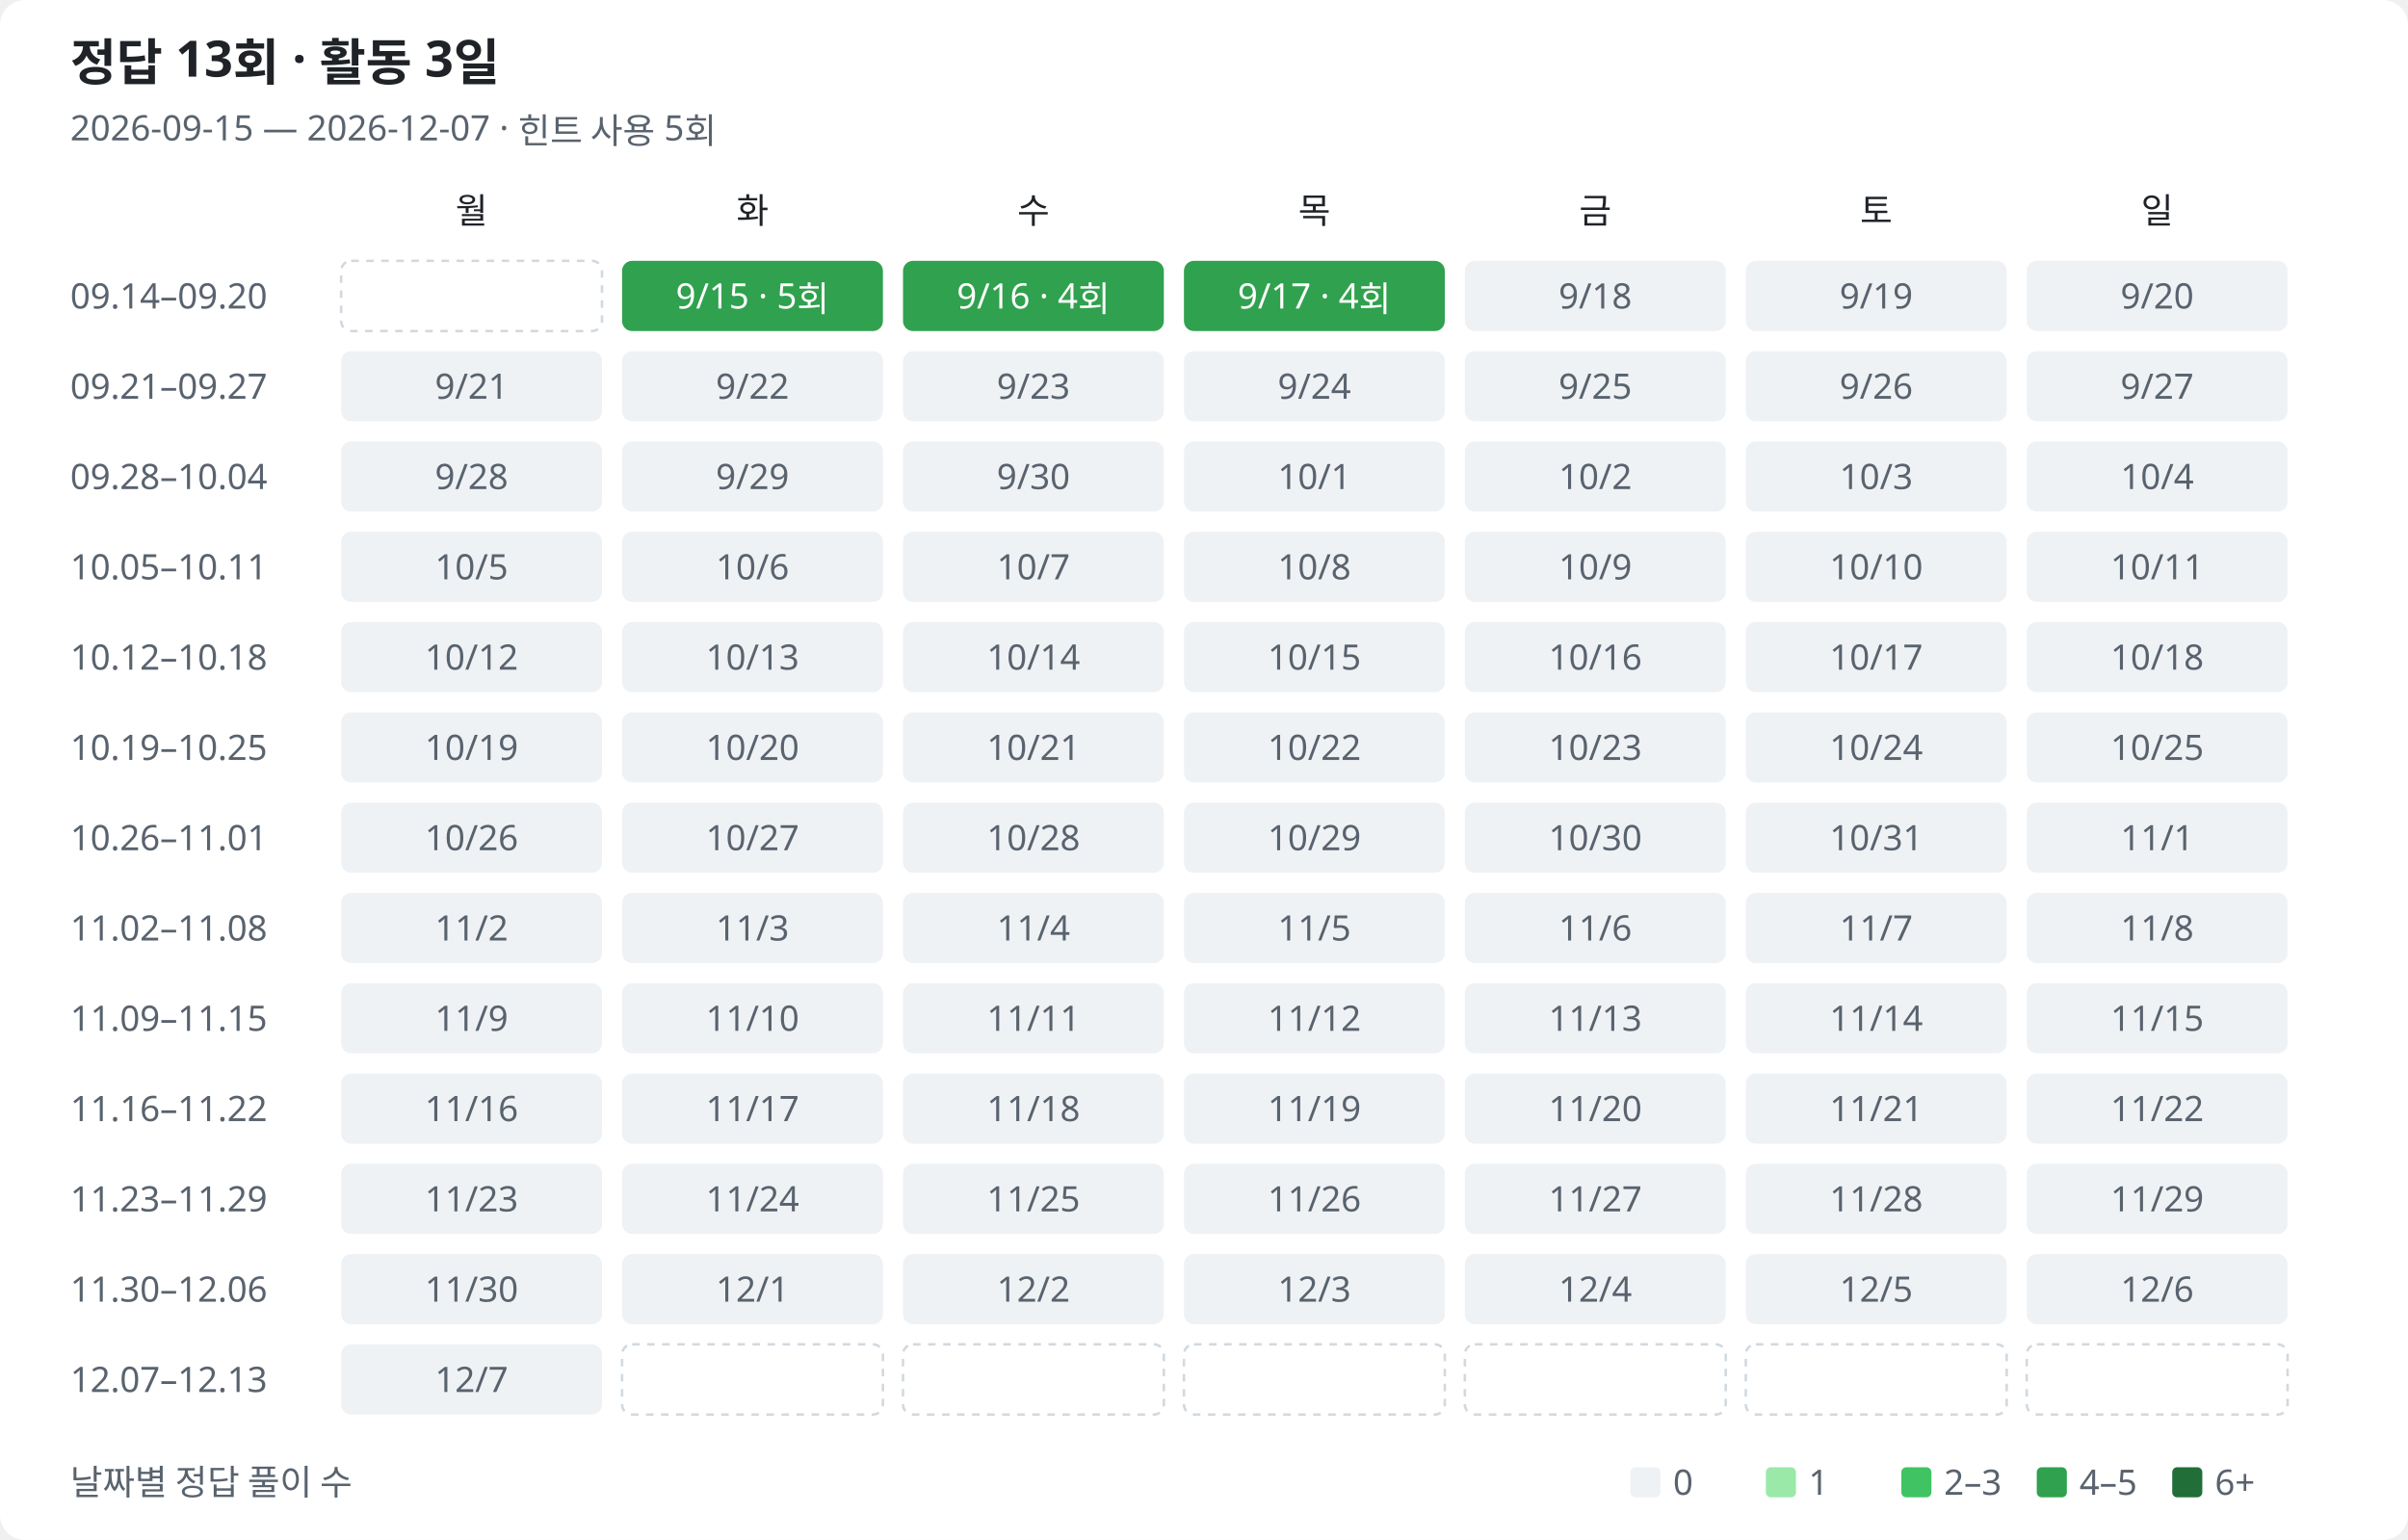
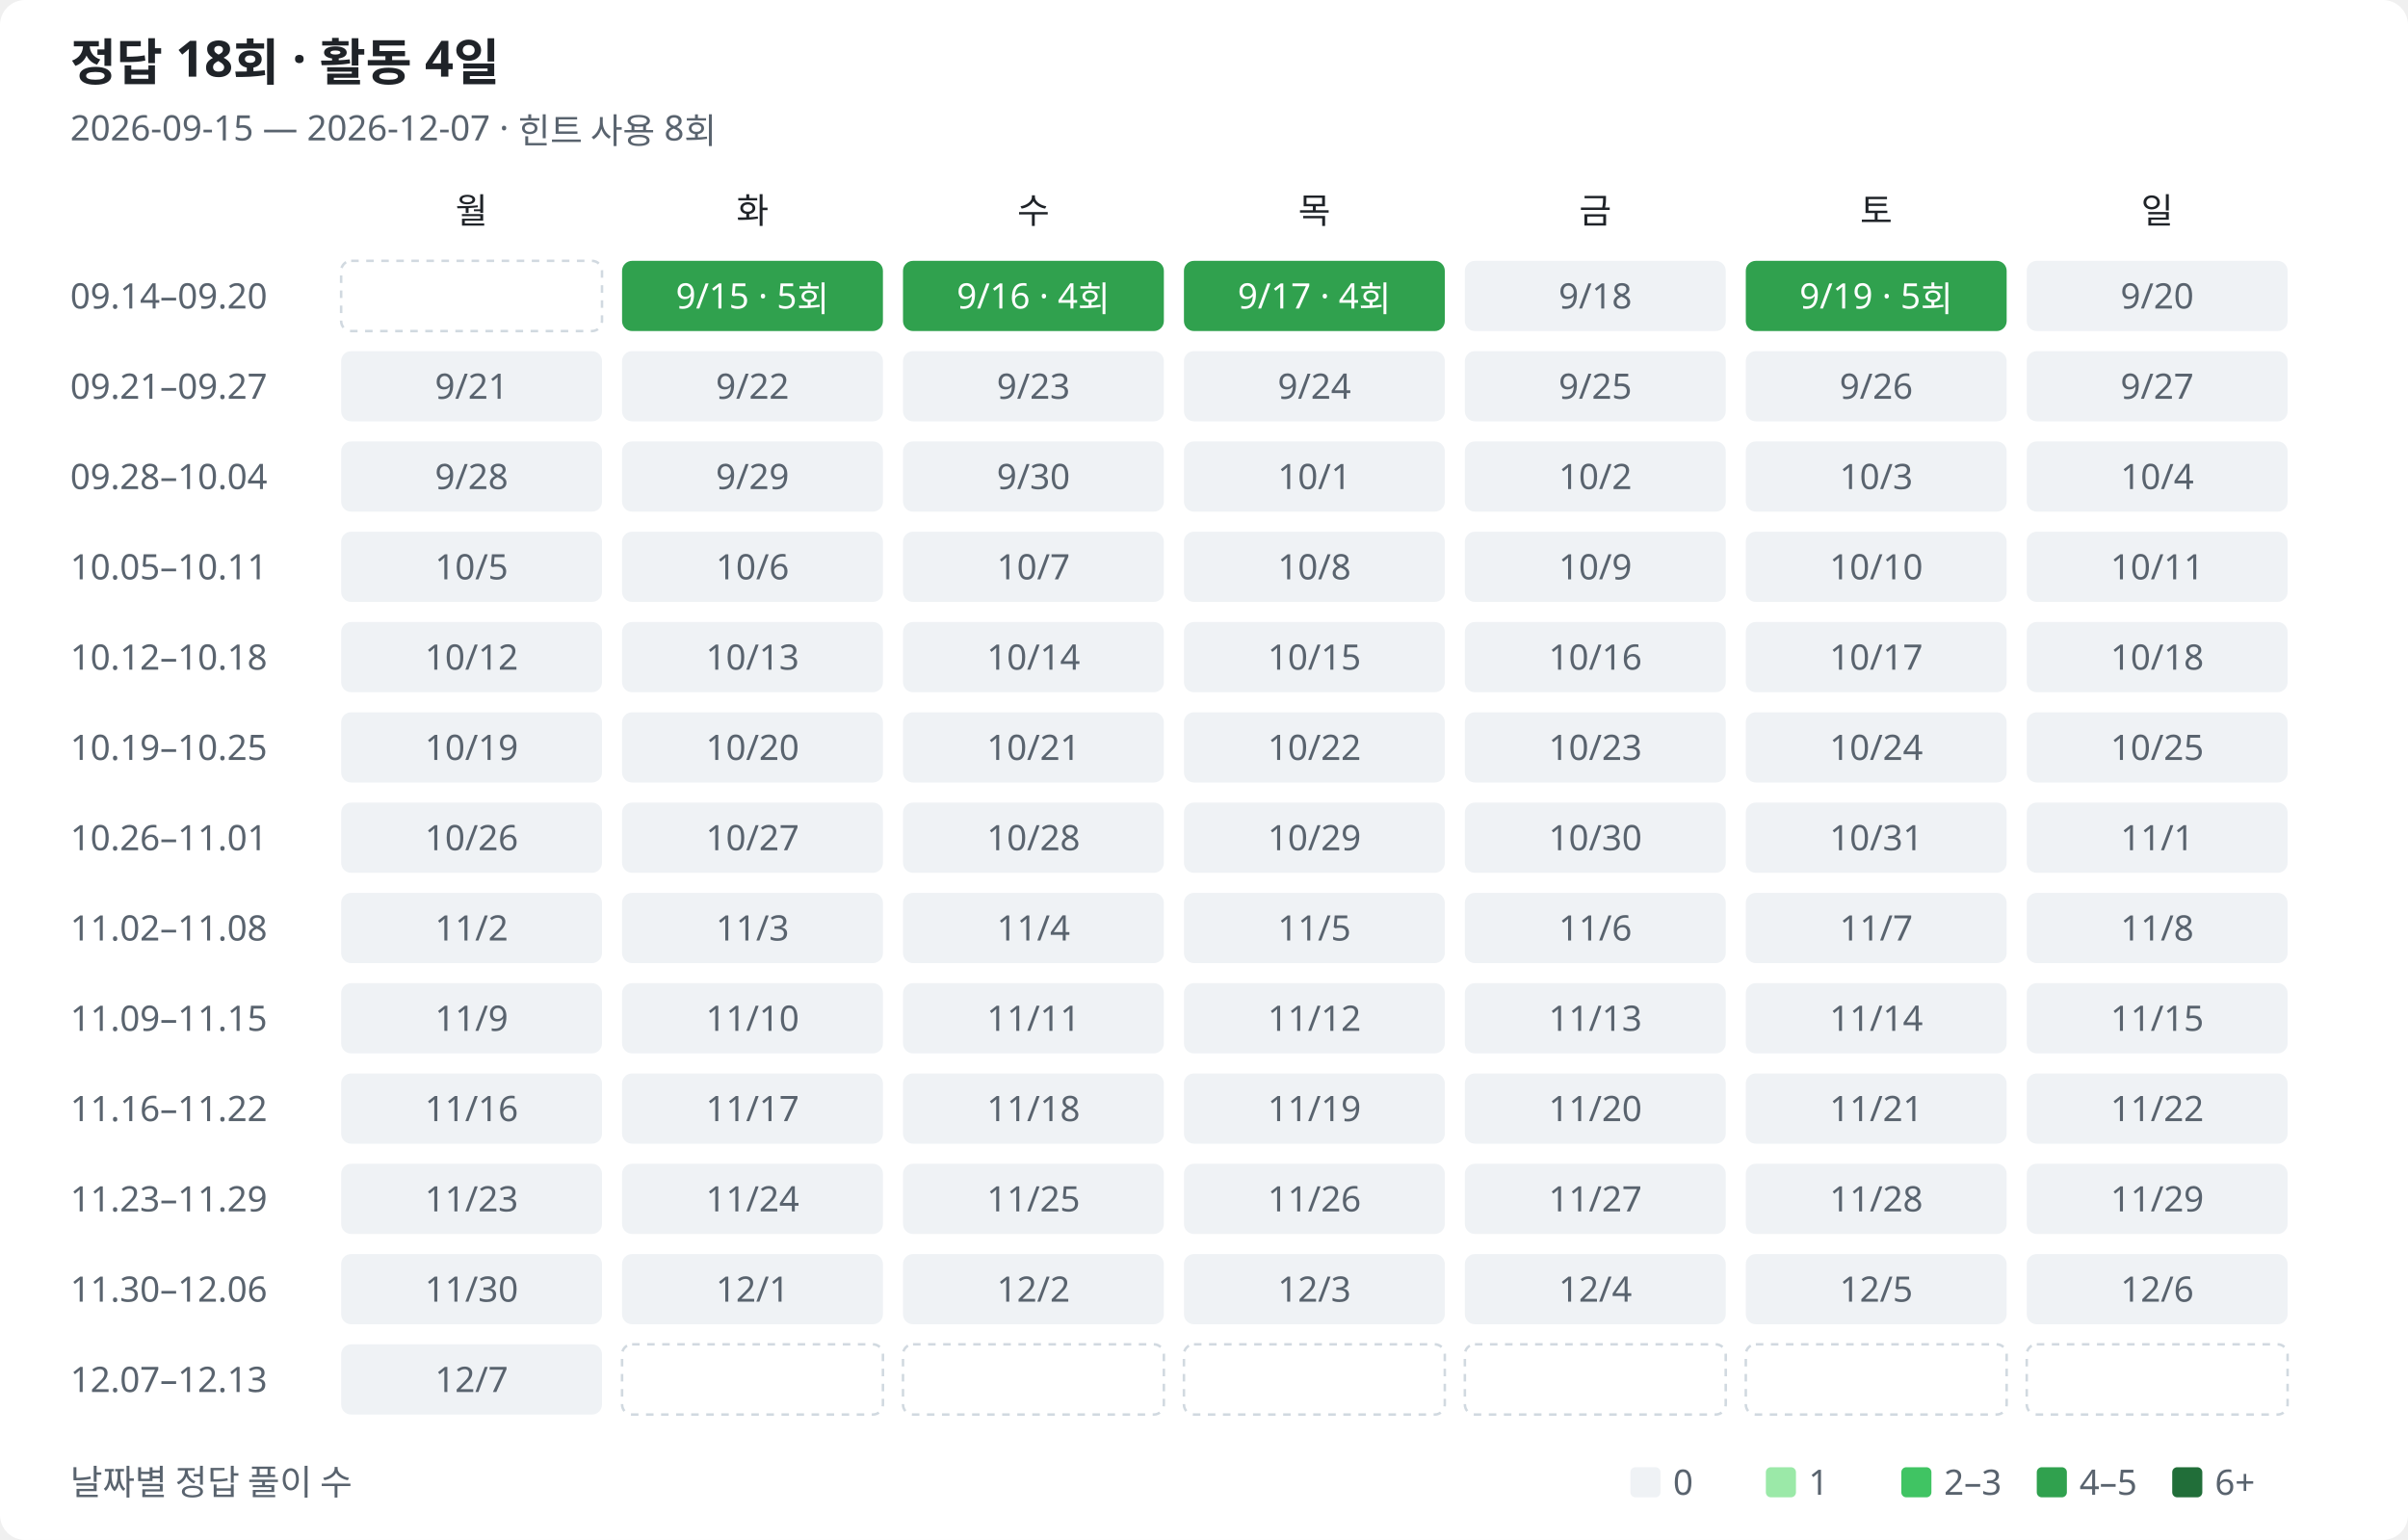
<svg xmlns="http://www.w3.org/2000/svg" width="960" height="614" viewBox="0 0 960 614" role="img" aria-labelledby="title description">
  <style>
text{font-family:Segoe UI,Malgun Gothic,sans-serif;fill:#1f2328;font-size:14px}.muted{fill:#59636e}.heading{font-size:20px;font-weight:600}.bg{fill:#fff}.l0{fill:#eff2f5}.l1{fill:#9be9a8}.l2{fill:#40c463}.l3{fill:#30a14e}.l4{fill:#216e39}.on-fill{fill:#fff}.outside{fill:none;stroke:#d1d9e0;stroke-dasharray:3 3}
@media(prefers-color-scheme:dark){text{fill:#e6edf3}.muted{fill:#9198a1}.bg{fill:#0d1117}.l0{fill:#161b22}.l1{fill:#0e4429}.l2{fill:#006d32}.l3{fill:#26a641}.l4{fill:#39d353}.on-fill{fill:#0d1117}.low-fill{fill:#e6edf3}.outside{stroke:#30363d}}
</style>
  <rect class="bg" width="960" height="614" rx="10" />
-   <text class="heading" x="28" y="32">정답 13회 · 활동 3일</text>
-   <text class="muted" x="28" y="56">2026-09-15 — 2026-12-07 · 힌트 사용 5회</text>
+   <text class="heading" x="28" y="32">정답 18회 · 활동 4일</text>
+   <text class="muted" x="28" y="56">2026-09-15 — 2026-12-07 · 힌트 사용 8회</text>
  <text class="weekday" x="188" y="89" text-anchor="middle">월</text>
  <text class="weekday" x="300" y="89" text-anchor="middle">화</text>
  <text class="weekday" x="412" y="89" text-anchor="middle">수</text>
  <text class="weekday" x="524" y="89" text-anchor="middle">목</text>
  <text class="weekday" x="636" y="89" text-anchor="middle">금</text>
  <text class="weekday" x="748" y="89" text-anchor="middle">토</text>
  <text class="weekday" x="860" y="89" text-anchor="middle">일</text>
  <text class="muted" x="28" y="123">09.14–09.20</text>
  <rect class="outside" x="136" y="104" width="104" height="28" rx="4" />
  <rect class="l3" data-date="2026-09-15" data-count="5" data-row="0" data-col="1" x="248" y="104" width="104" height="28" rx="4" />
  <text class="on-fill" x="300" y="123" text-anchor="middle">9/15 · 5회</text>
  <rect class="l3" data-date="2026-09-16" data-count="4" data-row="0" data-col="2" x="360" y="104" width="104" height="28" rx="4" />
  <text class="on-fill" x="412" y="123" text-anchor="middle">9/16 · 4회</text>
  <rect class="l3" data-date="2026-09-17" data-count="4" data-row="0" data-col="3" x="472" y="104" width="104" height="28" rx="4" />
  <text class="on-fill" x="524" y="123" text-anchor="middle">9/17 · 4회</text>
  <rect class="l0" data-date="2026-09-18" data-count="0" data-row="0" data-col="4" x="584" y="104" width="104" height="28" rx="4" />
  <text class="muted" x="636" y="123" text-anchor="middle">9/18</text>
-   <rect class="l0" data-date="2026-09-19" data-count="0" data-row="0" data-col="5" x="696" y="104" width="104" height="28" rx="4" />
-   <text class="muted" x="748" y="123" text-anchor="middle">9/19</text>
+   <rect class="l3" data-date="2026-09-19" data-count="5" data-row="0" data-col="5" x="696" y="104" width="104" height="28" rx="4" />
+   <text class="on-fill" x="748" y="123" text-anchor="middle">9/19 · 5회</text>
  <rect class="l0" data-date="2026-09-20" data-count="0" data-row="0" data-col="6" x="808" y="104" width="104" height="28" rx="4" />
  <text class="muted" x="860" y="123" text-anchor="middle">9/20</text>
  <text class="muted" x="28" y="159">09.21–09.27</text>
  <rect class="l0" data-date="2026-09-21" data-count="0" data-row="1" data-col="0" x="136" y="140" width="104" height="28" rx="4" />
  <text class="muted" x="188" y="159" text-anchor="middle">9/21</text>
  <rect class="l0" data-date="2026-09-22" data-count="0" data-row="1" data-col="1" x="248" y="140" width="104" height="28" rx="4" />
  <text class="muted" x="300" y="159" text-anchor="middle">9/22</text>
  <rect class="l0" data-date="2026-09-23" data-count="0" data-row="1" data-col="2" x="360" y="140" width="104" height="28" rx="4" />
  <text class="muted" x="412" y="159" text-anchor="middle">9/23</text>
  <rect class="l0" data-date="2026-09-24" data-count="0" data-row="1" data-col="3" x="472" y="140" width="104" height="28" rx="4" />
  <text class="muted" x="524" y="159" text-anchor="middle">9/24</text>
  <rect class="l0" data-date="2026-09-25" data-count="0" data-row="1" data-col="4" x="584" y="140" width="104" height="28" rx="4" />
  <text class="muted" x="636" y="159" text-anchor="middle">9/25</text>
  <rect class="l0" data-date="2026-09-26" data-count="0" data-row="1" data-col="5" x="696" y="140" width="104" height="28" rx="4" />
  <text class="muted" x="748" y="159" text-anchor="middle">9/26</text>
  <rect class="l0" data-date="2026-09-27" data-count="0" data-row="1" data-col="6" x="808" y="140" width="104" height="28" rx="4" />
  <text class="muted" x="860" y="159" text-anchor="middle">9/27</text>
  <text class="muted" x="28" y="195">09.28–10.04</text>
  <rect class="l0" data-date="2026-09-28" data-count="0" data-row="2" data-col="0" x="136" y="176" width="104" height="28" rx="4" />
  <text class="muted" x="188" y="195" text-anchor="middle">9/28</text>
  <rect class="l0" data-date="2026-09-29" data-count="0" data-row="2" data-col="1" x="248" y="176" width="104" height="28" rx="4" />
  <text class="muted" x="300" y="195" text-anchor="middle">9/29</text>
  <rect class="l0" data-date="2026-09-30" data-count="0" data-row="2" data-col="2" x="360" y="176" width="104" height="28" rx="4" />
  <text class="muted" x="412" y="195" text-anchor="middle">9/30</text>
  <rect class="l0" data-date="2026-10-01" data-count="0" data-row="2" data-col="3" x="472" y="176" width="104" height="28" rx="4" />
  <text class="muted" x="524" y="195" text-anchor="middle">10/1</text>
  <rect class="l0" data-date="2026-10-02" data-count="0" data-row="2" data-col="4" x="584" y="176" width="104" height="28" rx="4" />
  <text class="muted" x="636" y="195" text-anchor="middle">10/2</text>
  <rect class="l0" data-date="2026-10-03" data-count="0" data-row="2" data-col="5" x="696" y="176" width="104" height="28" rx="4" />
  <text class="muted" x="748" y="195" text-anchor="middle">10/3</text>
  <rect class="l0" data-date="2026-10-04" data-count="0" data-row="2" data-col="6" x="808" y="176" width="104" height="28" rx="4" />
  <text class="muted" x="860" y="195" text-anchor="middle">10/4</text>
  <text class="muted" x="28" y="231">10.05–10.11</text>
  <rect class="l0" data-date="2026-10-05" data-count="0" data-row="3" data-col="0" x="136" y="212" width="104" height="28" rx="4" />
  <text class="muted" x="188" y="231" text-anchor="middle">10/5</text>
  <rect class="l0" data-date="2026-10-06" data-count="0" data-row="3" data-col="1" x="248" y="212" width="104" height="28" rx="4" />
  <text class="muted" x="300" y="231" text-anchor="middle">10/6</text>
  <rect class="l0" data-date="2026-10-07" data-count="0" data-row="3" data-col="2" x="360" y="212" width="104" height="28" rx="4" />
  <text class="muted" x="412" y="231" text-anchor="middle">10/7</text>
  <rect class="l0" data-date="2026-10-08" data-count="0" data-row="3" data-col="3" x="472" y="212" width="104" height="28" rx="4" />
  <text class="muted" x="524" y="231" text-anchor="middle">10/8</text>
  <rect class="l0" data-date="2026-10-09" data-count="0" data-row="3" data-col="4" x="584" y="212" width="104" height="28" rx="4" />
  <text class="muted" x="636" y="231" text-anchor="middle">10/9</text>
  <rect class="l0" data-date="2026-10-10" data-count="0" data-row="3" data-col="5" x="696" y="212" width="104" height="28" rx="4" />
  <text class="muted" x="748" y="231" text-anchor="middle">10/10</text>
  <rect class="l0" data-date="2026-10-11" data-count="0" data-row="3" data-col="6" x="808" y="212" width="104" height="28" rx="4" />
  <text class="muted" x="860" y="231" text-anchor="middle">10/11</text>
  <text class="muted" x="28" y="267">10.12–10.18</text>
  <rect class="l0" data-date="2026-10-12" data-count="0" data-row="4" data-col="0" x="136" y="248" width="104" height="28" rx="4" />
  <text class="muted" x="188" y="267" text-anchor="middle">10/12</text>
  <rect class="l0" data-date="2026-10-13" data-count="0" data-row="4" data-col="1" x="248" y="248" width="104" height="28" rx="4" />
  <text class="muted" x="300" y="267" text-anchor="middle">10/13</text>
  <rect class="l0" data-date="2026-10-14" data-count="0" data-row="4" data-col="2" x="360" y="248" width="104" height="28" rx="4" />
  <text class="muted" x="412" y="267" text-anchor="middle">10/14</text>
  <rect class="l0" data-date="2026-10-15" data-count="0" data-row="4" data-col="3" x="472" y="248" width="104" height="28" rx="4" />
  <text class="muted" x="524" y="267" text-anchor="middle">10/15</text>
  <rect class="l0" data-date="2026-10-16" data-count="0" data-row="4" data-col="4" x="584" y="248" width="104" height="28" rx="4" />
  <text class="muted" x="636" y="267" text-anchor="middle">10/16</text>
  <rect class="l0" data-date="2026-10-17" data-count="0" data-row="4" data-col="5" x="696" y="248" width="104" height="28" rx="4" />
  <text class="muted" x="748" y="267" text-anchor="middle">10/17</text>
  <rect class="l0" data-date="2026-10-18" data-count="0" data-row="4" data-col="6" x="808" y="248" width="104" height="28" rx="4" />
  <text class="muted" x="860" y="267" text-anchor="middle">10/18</text>
  <text class="muted" x="28" y="303">10.19–10.25</text>
  <rect class="l0" data-date="2026-10-19" data-count="0" data-row="5" data-col="0" x="136" y="284" width="104" height="28" rx="4" />
  <text class="muted" x="188" y="303" text-anchor="middle">10/19</text>
  <rect class="l0" data-date="2026-10-20" data-count="0" data-row="5" data-col="1" x="248" y="284" width="104" height="28" rx="4" />
  <text class="muted" x="300" y="303" text-anchor="middle">10/20</text>
  <rect class="l0" data-date="2026-10-21" data-count="0" data-row="5" data-col="2" x="360" y="284" width="104" height="28" rx="4" />
  <text class="muted" x="412" y="303" text-anchor="middle">10/21</text>
  <rect class="l0" data-date="2026-10-22" data-count="0" data-row="5" data-col="3" x="472" y="284" width="104" height="28" rx="4" />
  <text class="muted" x="524" y="303" text-anchor="middle">10/22</text>
  <rect class="l0" data-date="2026-10-23" data-count="0" data-row="5" data-col="4" x="584" y="284" width="104" height="28" rx="4" />
  <text class="muted" x="636" y="303" text-anchor="middle">10/23</text>
  <rect class="l0" data-date="2026-10-24" data-count="0" data-row="5" data-col="5" x="696" y="284" width="104" height="28" rx="4" />
  <text class="muted" x="748" y="303" text-anchor="middle">10/24</text>
  <rect class="l0" data-date="2026-10-25" data-count="0" data-row="5" data-col="6" x="808" y="284" width="104" height="28" rx="4" />
  <text class="muted" x="860" y="303" text-anchor="middle">10/25</text>
  <text class="muted" x="28" y="339">10.26–11.01</text>
  <rect class="l0" data-date="2026-10-26" data-count="0" data-row="6" data-col="0" x="136" y="320" width="104" height="28" rx="4" />
  <text class="muted" x="188" y="339" text-anchor="middle">10/26</text>
  <rect class="l0" data-date="2026-10-27" data-count="0" data-row="6" data-col="1" x="248" y="320" width="104" height="28" rx="4" />
  <text class="muted" x="300" y="339" text-anchor="middle">10/27</text>
  <rect class="l0" data-date="2026-10-28" data-count="0" data-row="6" data-col="2" x="360" y="320" width="104" height="28" rx="4" />
  <text class="muted" x="412" y="339" text-anchor="middle">10/28</text>
  <rect class="l0" data-date="2026-10-29" data-count="0" data-row="6" data-col="3" x="472" y="320" width="104" height="28" rx="4" />
  <text class="muted" x="524" y="339" text-anchor="middle">10/29</text>
  <rect class="l0" data-date="2026-10-30" data-count="0" data-row="6" data-col="4" x="584" y="320" width="104" height="28" rx="4" />
  <text class="muted" x="636" y="339" text-anchor="middle">10/30</text>
  <rect class="l0" data-date="2026-10-31" data-count="0" data-row="6" data-col="5" x="696" y="320" width="104" height="28" rx="4" />
  <text class="muted" x="748" y="339" text-anchor="middle">10/31</text>
  <rect class="l0" data-date="2026-11-01" data-count="0" data-row="6" data-col="6" x="808" y="320" width="104" height="28" rx="4" />
  <text class="muted" x="860" y="339" text-anchor="middle">11/1</text>
  <text class="muted" x="28" y="375">11.02–11.08</text>
  <rect class="l0" data-date="2026-11-02" data-count="0" data-row="7" data-col="0" x="136" y="356" width="104" height="28" rx="4" />
  <text class="muted" x="188" y="375" text-anchor="middle">11/2</text>
  <rect class="l0" data-date="2026-11-03" data-count="0" data-row="7" data-col="1" x="248" y="356" width="104" height="28" rx="4" />
  <text class="muted" x="300" y="375" text-anchor="middle">11/3</text>
  <rect class="l0" data-date="2026-11-04" data-count="0" data-row="7" data-col="2" x="360" y="356" width="104" height="28" rx="4" />
  <text class="muted" x="412" y="375" text-anchor="middle">11/4</text>
  <rect class="l0" data-date="2026-11-05" data-count="0" data-row="7" data-col="3" x="472" y="356" width="104" height="28" rx="4" />
  <text class="muted" x="524" y="375" text-anchor="middle">11/5</text>
  <rect class="l0" data-date="2026-11-06" data-count="0" data-row="7" data-col="4" x="584" y="356" width="104" height="28" rx="4" />
  <text class="muted" x="636" y="375" text-anchor="middle">11/6</text>
  <rect class="l0" data-date="2026-11-07" data-count="0" data-row="7" data-col="5" x="696" y="356" width="104" height="28" rx="4" />
  <text class="muted" x="748" y="375" text-anchor="middle">11/7</text>
  <rect class="l0" data-date="2026-11-08" data-count="0" data-row="7" data-col="6" x="808" y="356" width="104" height="28" rx="4" />
  <text class="muted" x="860" y="375" text-anchor="middle">11/8</text>
  <text class="muted" x="28" y="411">11.09–11.15</text>
  <rect class="l0" data-date="2026-11-09" data-count="0" data-row="8" data-col="0" x="136" y="392" width="104" height="28" rx="4" />
  <text class="muted" x="188" y="411" text-anchor="middle">11/9</text>
  <rect class="l0" data-date="2026-11-10" data-count="0" data-row="8" data-col="1" x="248" y="392" width="104" height="28" rx="4" />
  <text class="muted" x="300" y="411" text-anchor="middle">11/10</text>
  <rect class="l0" data-date="2026-11-11" data-count="0" data-row="8" data-col="2" x="360" y="392" width="104" height="28" rx="4" />
  <text class="muted" x="412" y="411" text-anchor="middle">11/11</text>
  <rect class="l0" data-date="2026-11-12" data-count="0" data-row="8" data-col="3" x="472" y="392" width="104" height="28" rx="4" />
  <text class="muted" x="524" y="411" text-anchor="middle">11/12</text>
  <rect class="l0" data-date="2026-11-13" data-count="0" data-row="8" data-col="4" x="584" y="392" width="104" height="28" rx="4" />
  <text class="muted" x="636" y="411" text-anchor="middle">11/13</text>
  <rect class="l0" data-date="2026-11-14" data-count="0" data-row="8" data-col="5" x="696" y="392" width="104" height="28" rx="4" />
  <text class="muted" x="748" y="411" text-anchor="middle">11/14</text>
  <rect class="l0" data-date="2026-11-15" data-count="0" data-row="8" data-col="6" x="808" y="392" width="104" height="28" rx="4" />
  <text class="muted" x="860" y="411" text-anchor="middle">11/15</text>
  <text class="muted" x="28" y="447">11.16–11.22</text>
  <rect class="l0" data-date="2026-11-16" data-count="0" data-row="9" data-col="0" x="136" y="428" width="104" height="28" rx="4" />
  <text class="muted" x="188" y="447" text-anchor="middle">11/16</text>
  <rect class="l0" data-date="2026-11-17" data-count="0" data-row="9" data-col="1" x="248" y="428" width="104" height="28" rx="4" />
  <text class="muted" x="300" y="447" text-anchor="middle">11/17</text>
  <rect class="l0" data-date="2026-11-18" data-count="0" data-row="9" data-col="2" x="360" y="428" width="104" height="28" rx="4" />
  <text class="muted" x="412" y="447" text-anchor="middle">11/18</text>
  <rect class="l0" data-date="2026-11-19" data-count="0" data-row="9" data-col="3" x="472" y="428" width="104" height="28" rx="4" />
  <text class="muted" x="524" y="447" text-anchor="middle">11/19</text>
  <rect class="l0" data-date="2026-11-20" data-count="0" data-row="9" data-col="4" x="584" y="428" width="104" height="28" rx="4" />
  <text class="muted" x="636" y="447" text-anchor="middle">11/20</text>
  <rect class="l0" data-date="2026-11-21" data-count="0" data-row="9" data-col="5" x="696" y="428" width="104" height="28" rx="4" />
  <text class="muted" x="748" y="447" text-anchor="middle">11/21</text>
  <rect class="l0" data-date="2026-11-22" data-count="0" data-row="9" data-col="6" x="808" y="428" width="104" height="28" rx="4" />
  <text class="muted" x="860" y="447" text-anchor="middle">11/22</text>
  <text class="muted" x="28" y="483">11.23–11.29</text>
  <rect class="l0" data-date="2026-11-23" data-count="0" data-row="10" data-col="0" x="136" y="464" width="104" height="28" rx="4" />
  <text class="muted" x="188" y="483" text-anchor="middle">11/23</text>
  <rect class="l0" data-date="2026-11-24" data-count="0" data-row="10" data-col="1" x="248" y="464" width="104" height="28" rx="4" />
  <text class="muted" x="300" y="483" text-anchor="middle">11/24</text>
  <rect class="l0" data-date="2026-11-25" data-count="0" data-row="10" data-col="2" x="360" y="464" width="104" height="28" rx="4" />
  <text class="muted" x="412" y="483" text-anchor="middle">11/25</text>
  <rect class="l0" data-date="2026-11-26" data-count="0" data-row="10" data-col="3" x="472" y="464" width="104" height="28" rx="4" />
  <text class="muted" x="524" y="483" text-anchor="middle">11/26</text>
  <rect class="l0" data-date="2026-11-27" data-count="0" data-row="10" data-col="4" x="584" y="464" width="104" height="28" rx="4" />
  <text class="muted" x="636" y="483" text-anchor="middle">11/27</text>
  <rect class="l0" data-date="2026-11-28" data-count="0" data-row="10" data-col="5" x="696" y="464" width="104" height="28" rx="4" />
  <text class="muted" x="748" y="483" text-anchor="middle">11/28</text>
  <rect class="l0" data-date="2026-11-29" data-count="0" data-row="10" data-col="6" x="808" y="464" width="104" height="28" rx="4" />
  <text class="muted" x="860" y="483" text-anchor="middle">11/29</text>
  <text class="muted" x="28" y="519">11.30–12.06</text>
  <rect class="l0" data-date="2026-11-30" data-count="0" data-row="11" data-col="0" x="136" y="500" width="104" height="28" rx="4" />
  <text class="muted" x="188" y="519" text-anchor="middle">11/30</text>
  <rect class="l0" data-date="2026-12-01" data-count="0" data-row="11" data-col="1" x="248" y="500" width="104" height="28" rx="4" />
  <text class="muted" x="300" y="519" text-anchor="middle">12/1</text>
  <rect class="l0" data-date="2026-12-02" data-count="0" data-row="11" data-col="2" x="360" y="500" width="104" height="28" rx="4" />
  <text class="muted" x="412" y="519" text-anchor="middle">12/2</text>
  <rect class="l0" data-date="2026-12-03" data-count="0" data-row="11" data-col="3" x="472" y="500" width="104" height="28" rx="4" />
  <text class="muted" x="524" y="519" text-anchor="middle">12/3</text>
  <rect class="l0" data-date="2026-12-04" data-count="0" data-row="11" data-col="4" x="584" y="500" width="104" height="28" rx="4" />
  <text class="muted" x="636" y="519" text-anchor="middle">12/4</text>
  <rect class="l0" data-date="2026-12-05" data-count="0" data-row="11" data-col="5" x="696" y="500" width="104" height="28" rx="4" />
  <text class="muted" x="748" y="519" text-anchor="middle">12/5</text>
  <rect class="l0" data-date="2026-12-06" data-count="0" data-row="11" data-col="6" x="808" y="500" width="104" height="28" rx="4" />
  <text class="muted" x="860" y="519" text-anchor="middle">12/6</text>
  <text class="muted" x="28" y="555">12.07–12.13</text>
  <rect class="l0" data-date="2026-12-07" data-count="0" data-row="12" data-col="0" x="136" y="536" width="104" height="28" rx="4" />
  <text class="muted" x="188" y="555" text-anchor="middle">12/7</text>
  <rect class="outside" x="248" y="536" width="104" height="28" rx="4" />
  <rect class="outside" x="360" y="536" width="104" height="28" rx="4" />
  <rect class="outside" x="472" y="536" width="104" height="28" rx="4" />
  <rect class="outside" x="584" y="536" width="104" height="28" rx="4" />
  <rect class="outside" x="696" y="536" width="104" height="28" rx="4" />
  <rect class="outside" x="808" y="536" width="104" height="28" rx="4" />
  <text class="muted" x="28" y="596">날짜별 정답 풀이 수</text>
  <rect class="l0" x="650" y="585" width="12" height="12" rx="2" />
  <text class="muted" x="667" y="596">0</text>
  <rect class="l1" x="704" y="585" width="12" height="12" rx="2" />
  <text class="muted" x="721" y="596">1</text>
  <rect class="l2" x="758" y="585" width="12" height="12" rx="2" />
  <text class="muted" x="775" y="596">2–3</text>
  <rect class="l3" x="812" y="585" width="12" height="12" rx="2" />
  <text class="muted" x="829" y="596">4–5</text>
  <rect class="l4" x="866" y="585" width="12" height="12" rx="2" />
  <text class="muted" x="883" y="596">6+</text>
</svg>
